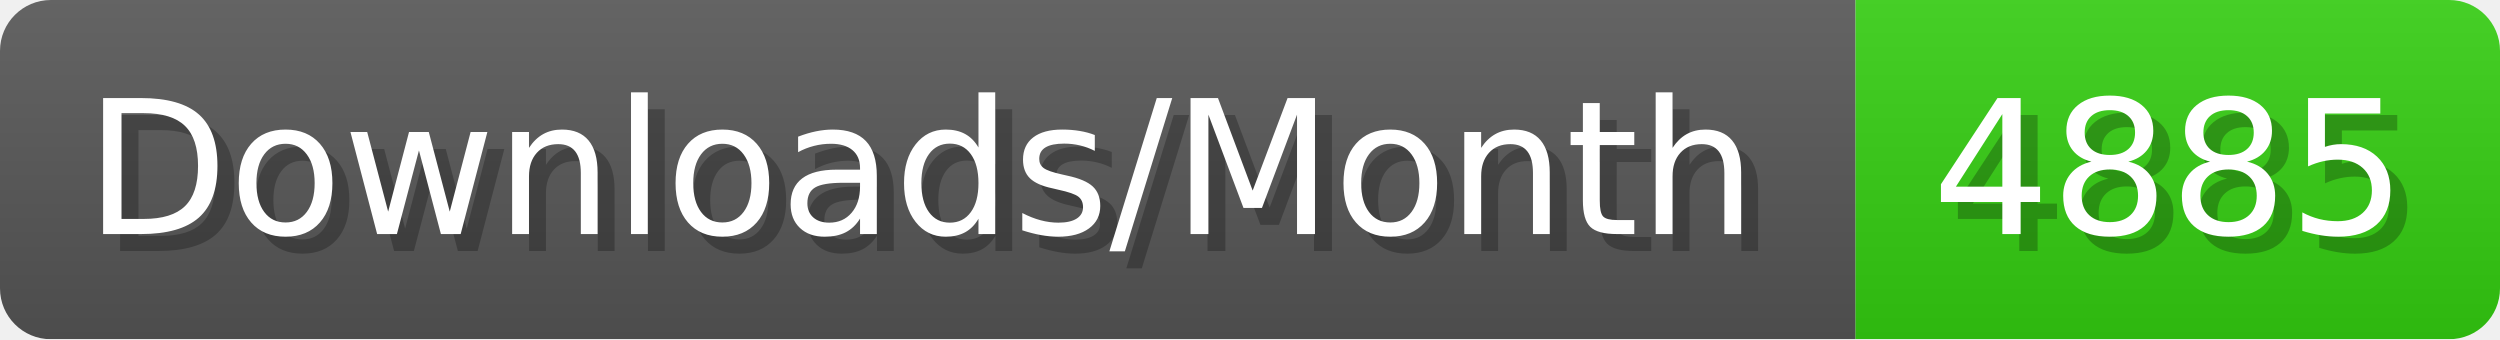
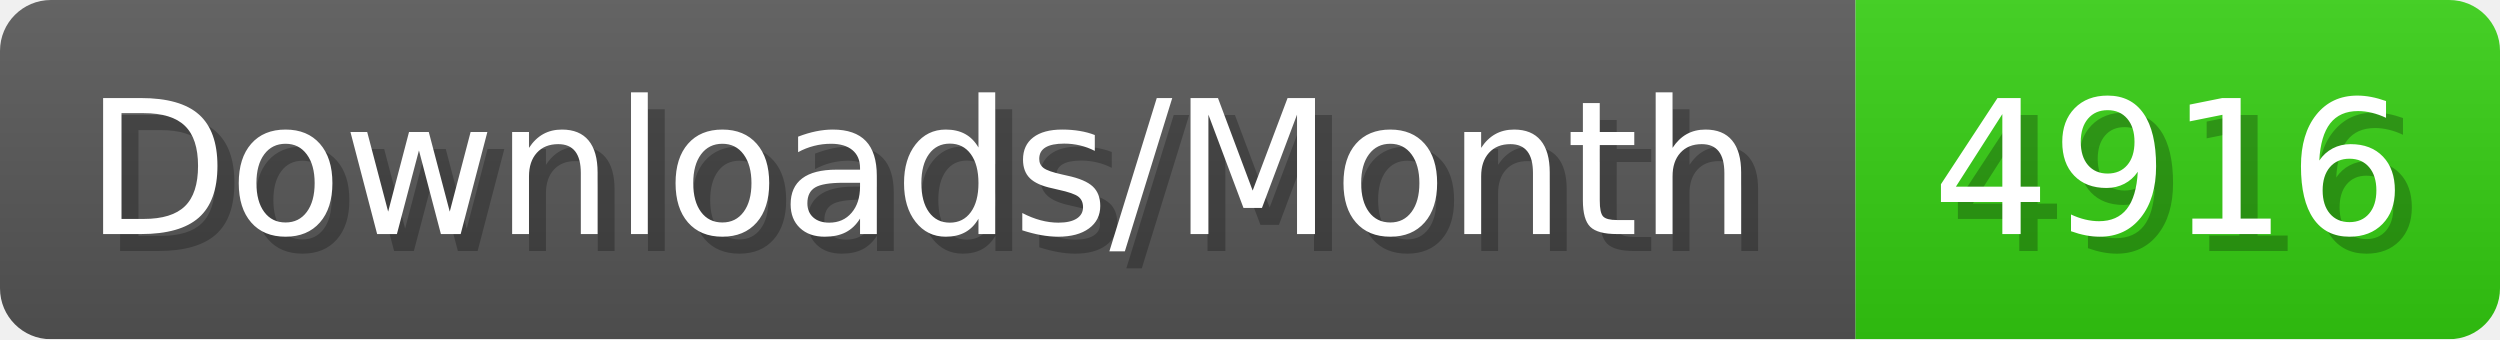
- <svg xmlns="http://www.w3.org/2000/svg" width="147.4" height="20" viewBox="0 0 1474 200" role="img" aria-label="Downloads/Month: 4885">
+ <svg xmlns="http://www.w3.org/2000/svg" width="147.4" height="20" viewBox="0 0 1474 200" role="img" aria-label="Downloads/Month: 4916">
  <linearGradient id="YlXUI" x2="0" y2="100%">
    <stop offset="0" stop-opacity=".1" stop-color="#EEE" />
    <stop offset="1" stop-opacity=".1" />
  </linearGradient>
  <mask id="JHhop">
    <rect width="1474" height="200" rx="30" fill="#FFF" />
  </mask>
  <g mask="url(#JHhop)">
    <rect width="1094" height="200" fill="#555" />
    <rect width="380" height="200" fill="#3C1" x="1094" />
    <rect width="1474" height="200" fill="url(#YlXUI)" />
  </g>
  <g aria-hidden="true" fill="#fff" text-anchor="start" font-family="Verdana,DejaVu Sans,sans-serif" font-size="110">
    <text x="60" y="148" textLength="994" fill="#000" opacity="0.25">Downloads/Month</text>
    <text x="50" y="138" textLength="994">Downloads/Month</text>
-     <text x="1149" y="148" textLength="280" fill="#000" opacity="0.25">4885</text>
-     <text x="1139" y="138" textLength="280">4885</text>
+     <text x="1149" y="148" textLength="280" fill="#000" opacity="0.25">4916</text>
+     <text x="1139" y="138" textLength="280">4916</text>
  </g>
</svg>
